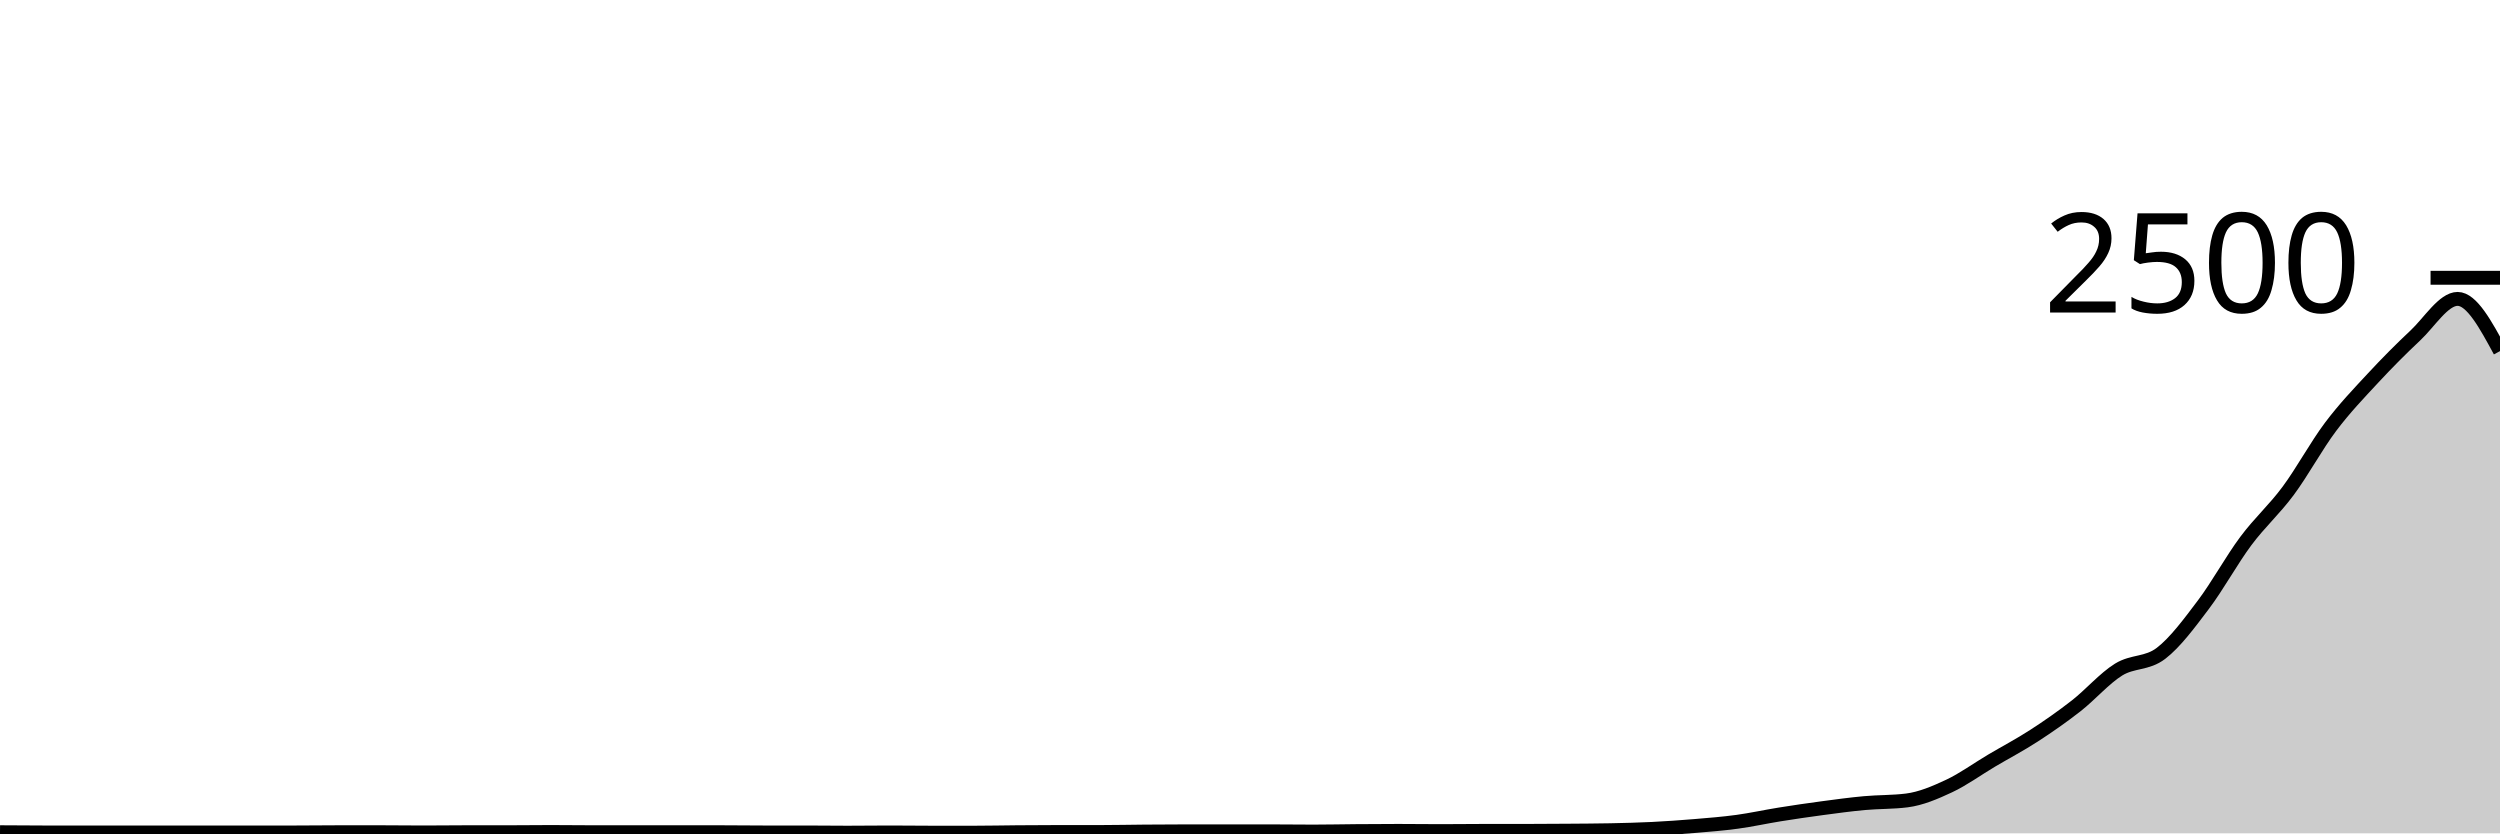
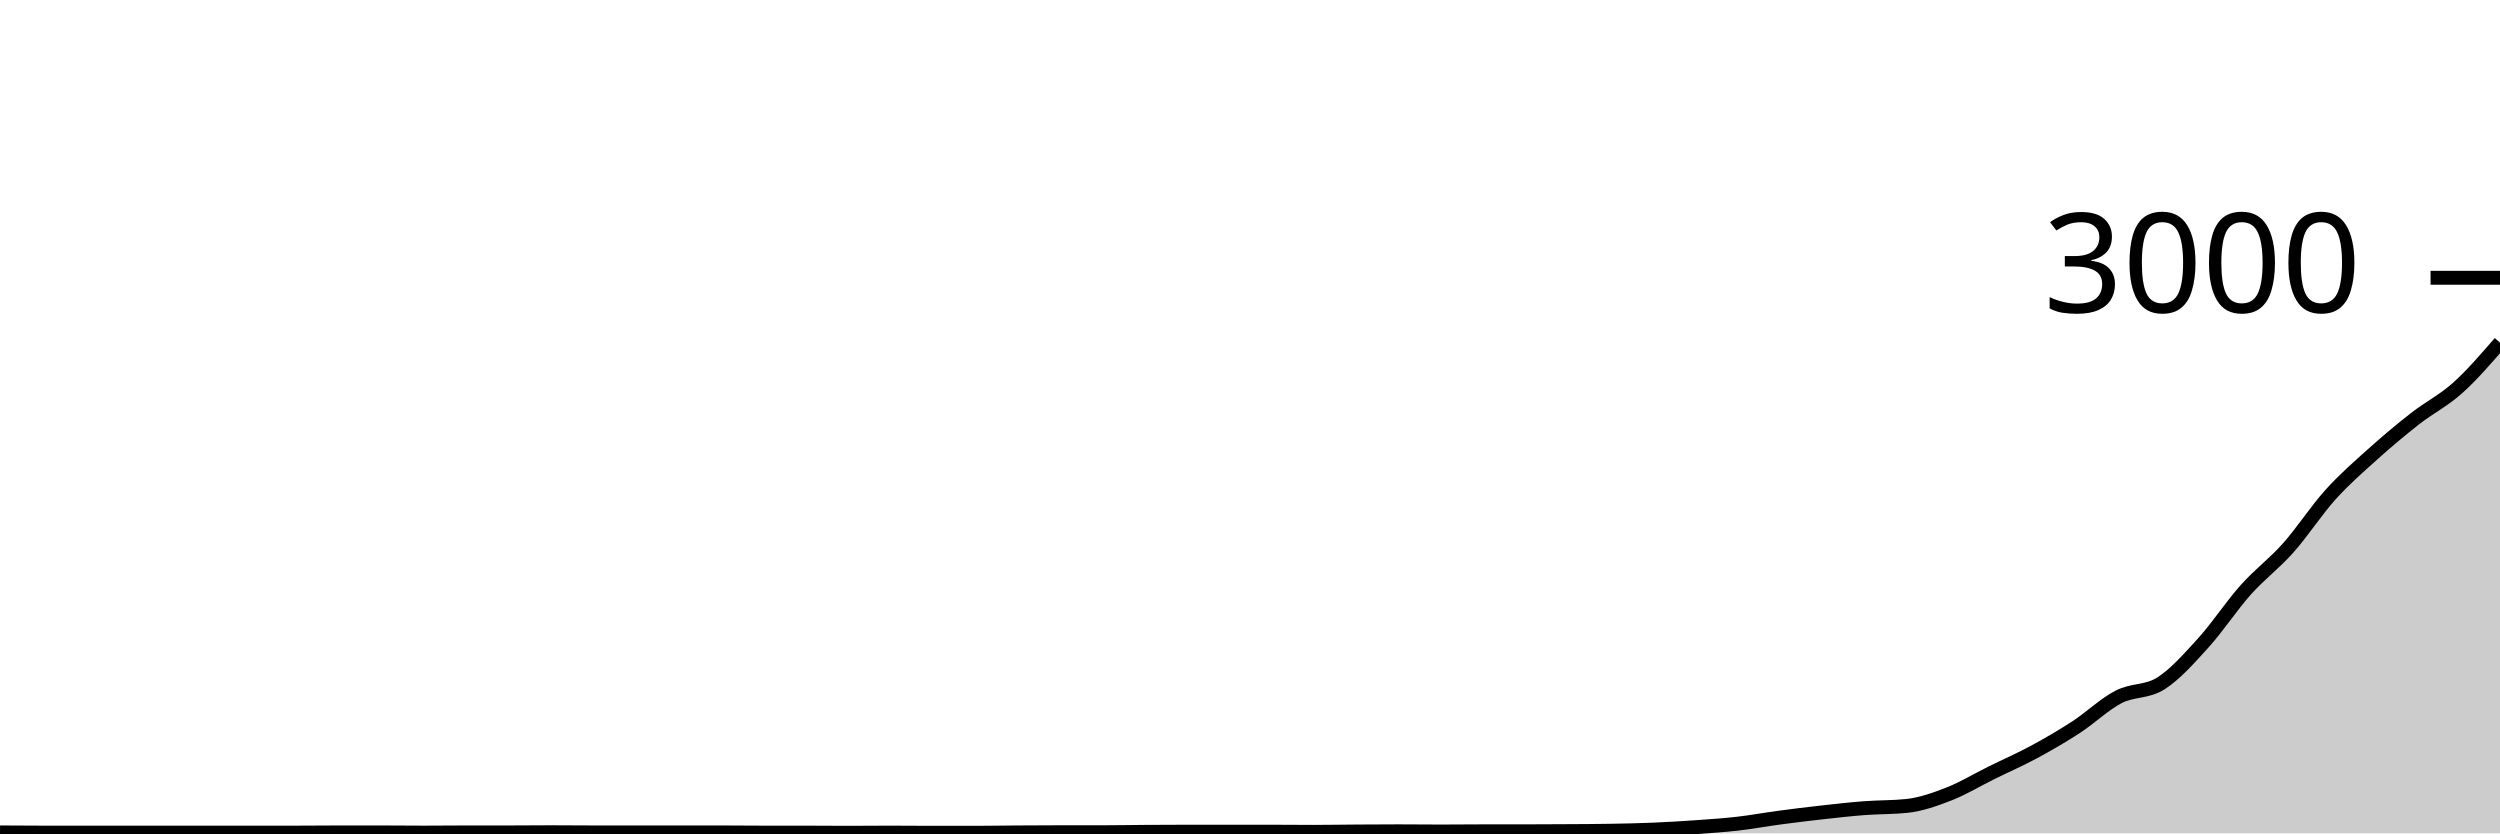
<svg xmlns="http://www.w3.org/2000/svg" viewBox="0 0 180 60">
  <g transform="translate(0,20)">
-     <path class="area" fill="rgba(0, 0, 0, 0.2)" d="M0,39.92C1.017,39.928,2.034,39.936,3.051,39.936C4.068,39.936,5.085,39.936,6.102,39.936C7.119,39.936,8.136,39.936,9.153,39.936C10.169,39.936,11.186,39.936,12.203,39.936C13.22,39.936,14.237,39.936,15.254,39.936C16.271,39.936,17.288,39.936,18.305,39.936C19.322,39.936,20.339,39.936,21.356,39.936C22.373,39.936,23.39,39.92,24.407,39.92C25.424,39.92,26.441,39.92,27.458,39.92C28.475,39.92,29.492,39.936,30.508,39.936C31.525,39.936,32.542,39.92,33.559,39.92C34.576,39.92,35.593,39.92,36.61,39.92C37.627,39.92,38.644,39.904,39.661,39.904C40.678,39.904,41.695,39.92,42.712,39.92C43.729,39.92,44.746,39.92,45.763,39.92C46.78,39.92,47.797,39.92,48.814,39.92C49.831,39.92,50.847,39.92,51.864,39.92C52.881,39.92,53.898,39.936,54.915,39.936C55.932,39.936,56.949,39.936,57.966,39.936C58.983,39.936,60,39.952,61.017,39.952C62.034,39.952,63.051,39.936,64.068,39.936C65.085,39.936,66.102,39.952,67.119,39.952C68.136,39.952,69.153,39.952,70.169,39.952C71.186,39.952,72.203,39.928,73.22,39.92C74.237,39.912,75.254,39.904,76.271,39.904C77.288,39.904,78.305,39.904,79.322,39.904C80.339,39.904,81.356,39.88,82.373,39.872C83.39,39.864,84.407,39.856,85.424,39.856C86.441,39.856,87.458,39.856,88.475,39.856C89.492,39.856,90.508,39.856,91.525,39.856C92.542,39.856,93.559,39.872,94.576,39.872C95.593,39.872,96.61,39.848,97.627,39.84C98.644,39.832,99.661,39.824,100.678,39.824C101.695,39.824,102.712,39.84,103.729,39.84C104.746,39.84,105.763,39.824,106.78,39.824C107.797,39.824,108.814,39.824,109.831,39.824C110.847,39.824,111.864,39.816,112.881,39.808C113.898,39.8,114.915,39.797,115.932,39.776C116.949,39.755,117.966,39.731,118.983,39.68C120,39.629,121.017,39.557,122.034,39.472C123.051,39.387,124.068,39.307,125.085,39.168C126.102,39.029,127.119,38.803,128.136,38.64C129.153,38.477,130.169,38.328,131.186,38.192C132.203,38.056,133.22,37.917,134.237,37.824C135.254,37.731,136.271,37.76,137.288,37.632C138.305,37.504,139.322,37.069,140.339,36.592C141.356,36.115,142.373,35.371,143.39,34.768C144.407,34.165,145.424,33.635,146.441,32.976C147.458,32.317,148.475,31.611,149.492,30.816C150.508,30.021,151.525,28.837,152.542,28.208C153.559,27.579,154.576,27.819,155.593,27.04C156.61,26.261,157.627,24.883,158.644,23.536C159.661,22.189,160.678,20.325,161.695,18.96C162.712,17.595,163.729,16.715,164.746,15.344C165.763,13.973,166.78,12.088,167.797,10.736C168.814,9.384,169.831,8.328,170.847,7.232C171.864,6.136,172.881,5.112,173.898,4.16C174.915,3.208,175.932,1.52,176.949,1.52C177.966,1.52,178.983,3.4,180,5.28L180,40C178.983,40,177.966,40,176.949,40C175.932,40,174.915,40,173.898,40C172.881,40,171.864,40,170.847,40C169.831,40,168.814,40,167.797,40C166.78,40,165.763,40,164.746,40C163.729,40,162.712,40,161.695,40C160.678,40,159.661,40,158.644,40C157.627,40,156.61,40,155.593,40C154.576,40,153.559,40,152.542,40C151.525,40,150.508,40,149.492,40C148.475,40,147.458,40,146.441,40C145.424,40,144.407,40,143.39,40C142.373,40,141.356,40,140.339,40C139.322,40,138.305,40,137.288,40C136.271,40,135.254,40,134.237,40C133.22,40,132.203,40,131.186,40C130.169,40,129.153,40,128.136,40C127.119,40,126.102,40,125.085,40C124.068,40,123.051,40,122.034,40C121.017,40,120,40,118.983,40C117.966,40,116.949,40,115.932,40C114.915,40,113.898,40,112.881,40C111.864,40,110.847,40,109.831,40C108.814,40,107.797,40,106.78,40C105.763,40,104.746,40,103.729,40C102.712,40,101.695,40,100.678,40C99.661,40,98.644,40,97.627,40C96.61,40,95.593,40,94.576,40C93.559,40,92.542,40,91.525,40C90.508,40,89.492,40,88.475,40C87.458,40,86.441,40,85.424,40C84.407,40,83.39,40,82.373,40C81.356,40,80.339,40,79.322,40C78.305,40,77.288,40,76.271,40C75.254,40,74.237,40,73.22,40C72.203,40,71.186,40,70.169,40C69.153,40,68.136,40,67.119,40C66.102,40,65.085,40,64.068,40C63.051,40,62.034,40,61.017,40C60,40,58.983,40,57.966,40C56.949,40,55.932,40,54.915,40C53.898,40,52.881,40,51.864,40C50.847,40,49.831,40,48.814,40C47.797,40,46.78,40,45.763,40C44.746,40,43.729,40,42.712,40C41.695,40,40.678,40,39.661,40C38.644,40,37.627,40,36.61,40C35.593,40,34.576,40,33.559,40C32.542,40,31.525,40,30.508,40C29.492,40,28.475,40,27.458,40C26.441,40,25.424,40,24.407,40C23.39,40,22.373,40,21.356,40C20.339,40,19.322,40,18.305,40C17.288,40,16.271,40,15.254,40C14.237,40,13.22,40,12.203,40C11.186,40,10.169,40,9.153,40C8.136,40,7.119,40,6.102,40C5.085,40,4.068,40,3.051,40C2.034,40,1.017,40,0,40Z" />
-     <path class="line" stroke="black" fill="none" d="M0,39.92C1.017,39.928,2.034,39.936,3.051,39.936C4.068,39.936,5.085,39.936,6.102,39.936C7.119,39.936,8.136,39.936,9.153,39.936C10.169,39.936,11.186,39.936,12.203,39.936C13.22,39.936,14.237,39.936,15.254,39.936C16.271,39.936,17.288,39.936,18.305,39.936C19.322,39.936,20.339,39.936,21.356,39.936C22.373,39.936,23.39,39.92,24.407,39.92C25.424,39.92,26.441,39.92,27.458,39.92C28.475,39.92,29.492,39.936,30.508,39.936C31.525,39.936,32.542,39.92,33.559,39.92C34.576,39.92,35.593,39.92,36.61,39.92C37.627,39.92,38.644,39.904,39.661,39.904C40.678,39.904,41.695,39.92,42.712,39.92C43.729,39.92,44.746,39.92,45.763,39.92C46.78,39.92,47.797,39.92,48.814,39.92C49.831,39.92,50.847,39.92,51.864,39.92C52.881,39.92,53.898,39.936,54.915,39.936C55.932,39.936,56.949,39.936,57.966,39.936C58.983,39.936,60,39.952,61.017,39.952C62.034,39.952,63.051,39.936,64.068,39.936C65.085,39.936,66.102,39.952,67.119,39.952C68.136,39.952,69.153,39.952,70.169,39.952C71.186,39.952,72.203,39.928,73.22,39.92C74.237,39.912,75.254,39.904,76.271,39.904C77.288,39.904,78.305,39.904,79.322,39.904C80.339,39.904,81.356,39.88,82.373,39.872C83.39,39.864,84.407,39.856,85.424,39.856C86.441,39.856,87.458,39.856,88.475,39.856C89.492,39.856,90.508,39.856,91.525,39.856C92.542,39.856,93.559,39.872,94.576,39.872C95.593,39.872,96.61,39.848,97.627,39.84C98.644,39.832,99.661,39.824,100.678,39.824C101.695,39.824,102.712,39.84,103.729,39.84C104.746,39.84,105.763,39.824,106.78,39.824C107.797,39.824,108.814,39.824,109.831,39.824C110.847,39.824,111.864,39.816,112.881,39.808C113.898,39.8,114.915,39.797,115.932,39.776C116.949,39.755,117.966,39.731,118.983,39.68C120,39.629,121.017,39.557,122.034,39.472C123.051,39.387,124.068,39.307,125.085,39.168C126.102,39.029,127.119,38.803,128.136,38.64C129.153,38.477,130.169,38.328,131.186,38.192C132.203,38.056,133.22,37.917,134.237,37.824C135.254,37.731,136.271,37.76,137.288,37.632C138.305,37.504,139.322,37.069,140.339,36.592C141.356,36.115,142.373,35.371,143.39,34.768C144.407,34.165,145.424,33.635,146.441,32.976C147.458,32.317,148.475,31.611,149.492,30.816C150.508,30.021,151.525,28.837,152.542,28.208C153.559,27.579,154.576,27.819,155.593,27.04C156.61,26.261,157.627,24.883,158.644,23.536C159.661,22.189,160.678,20.325,161.695,18.96C162.712,17.595,163.729,16.715,164.746,15.344C165.763,13.973,166.78,12.088,167.797,10.736C168.814,9.384,169.831,8.328,170.847,7.232C171.864,6.136,172.881,5.112,173.898,4.16C174.915,3.208,175.932,1.52,176.949,1.52C177.966,1.52,178.983,3.4,180,5.28" />
+     <path class="area" fill="rgba(0, 0, 0, 0.2)" d="M0,39.933C1.017,39.94,2.034,39.947,3.051,39.947C4.068,39.947,5.085,39.947,6.102,39.947C7.119,39.947,8.136,39.947,9.153,39.947C10.169,39.947,11.186,39.947,12.203,39.947C13.22,39.947,14.237,39.947,15.254,39.947C16.271,39.947,17.288,39.947,18.305,39.947C19.322,39.947,20.339,39.947,21.356,39.947C22.373,39.947,23.39,39.933,24.407,39.933C25.424,39.933,26.441,39.933,27.458,39.933C28.475,39.933,29.492,39.947,30.508,39.947C31.525,39.947,32.542,39.933,33.559,39.933C34.576,39.933,35.593,39.933,36.61,39.933C37.627,39.933,38.644,39.92,39.661,39.92C40.678,39.92,41.695,39.933,42.712,39.933C43.729,39.933,44.746,39.933,45.763,39.933C46.78,39.933,47.797,39.933,48.814,39.933C49.831,39.933,50.847,39.933,51.864,39.933C52.881,39.933,53.898,39.947,54.915,39.947C55.932,39.947,56.949,39.947,57.966,39.947C58.983,39.947,60,39.96,61.017,39.96C62.034,39.96,63.051,39.947,64.068,39.947C65.085,39.947,66.102,39.96,67.119,39.96C68.136,39.96,69.153,39.96,70.169,39.96C71.186,39.96,72.203,39.94,73.22,39.933C74.237,39.927,75.254,39.92,76.271,39.92C77.288,39.92,78.305,39.92,79.322,39.92C80.339,39.92,81.356,39.9,82.373,39.893C83.39,39.887,84.407,39.88,85.424,39.88C86.441,39.88,87.458,39.88,88.475,39.88C89.492,39.88,90.508,39.88,91.525,39.88C92.542,39.88,93.559,39.893,94.576,39.893C95.593,39.893,96.61,39.873,97.627,39.867C98.644,39.86,99.661,39.853,100.678,39.853C101.695,39.853,102.712,39.867,103.729,39.867C104.746,39.867,105.763,39.853,106.78,39.853C107.797,39.853,108.814,39.853,109.831,39.853C110.847,39.853,111.864,39.847,112.881,39.84C113.898,39.833,114.915,39.831,115.932,39.813C116.949,39.796,117.966,39.776,118.983,39.733C120,39.691,121.017,39.631,122.034,39.56C123.051,39.489,124.068,39.422,125.085,39.307C126.102,39.191,127.119,39.002,128.136,38.867C129.153,38.731,130.169,38.607,131.186,38.493C132.203,38.38,133.22,38.264,134.237,38.187C135.254,38.109,136.271,38.133,137.288,38.027C138.305,37.92,139.322,37.558,140.339,37.16C141.356,36.762,142.373,36.142,143.39,35.64C144.407,35.138,145.424,34.696,146.441,34.147C147.458,33.598,148.475,33.009,149.492,32.347C150.508,31.684,151.525,30.698,152.542,30.173C153.559,29.649,154.576,29.849,155.593,29.2C156.61,28.551,157.627,27.402,158.644,26.28C159.661,25.158,160.678,23.604,161.695,22.467C162.712,21.329,163.729,20.596,164.746,19.453C165.763,18.311,166.78,16.74,167.797,15.613C168.814,14.487,169.831,13.607,170.847,12.693C171.864,11.78,172.881,10.927,173.898,10.133C174.915,9.34,175.932,8.844,176.949,7.933C177.966,7.022,178.983,5.844,180,4.667L180,40C178.983,40,177.966,40,176.949,40C175.932,40,174.915,40,173.898,40C172.881,40,171.864,40,170.847,40C169.831,40,168.814,40,167.797,40C166.78,40,165.763,40,164.746,40C163.729,40,162.712,40,161.695,40C160.678,40,159.661,40,158.644,40C157.627,40,156.61,40,155.593,40C154.576,40,153.559,40,152.542,40C151.525,40,150.508,40,149.492,40C148.475,40,147.458,40,146.441,40C145.424,40,144.407,40,143.39,40C142.373,40,141.356,40,140.339,40C139.322,40,138.305,40,137.288,40C136.271,40,135.254,40,134.237,40C133.22,40,132.203,40,131.186,40C130.169,40,129.153,40,128.136,40C127.119,40,126.102,40,125.085,40C124.068,40,123.051,40,122.034,40C121.017,40,120,40,118.983,40C117.966,40,116.949,40,115.932,40C114.915,40,113.898,40,112.881,40C111.864,40,110.847,40,109.831,40C108.814,40,107.797,40,106.78,40C105.763,40,104.746,40,103.729,40C102.712,40,101.695,40,100.678,40C99.661,40,98.644,40,97.627,40C96.61,40,95.593,40,94.576,40C93.559,40,92.542,40,91.525,40C90.508,40,89.492,40,88.475,40C87.458,40,86.441,40,85.424,40C84.407,40,83.39,40,82.373,40C81.356,40,80.339,40,79.322,40C78.305,40,77.288,40,76.271,40C75.254,40,74.237,40,73.22,40C72.203,40,71.186,40,70.169,40C69.153,40,68.136,40,67.119,40C66.102,40,65.085,40,64.068,40C63.051,40,62.034,40,61.017,40C60,40,58.983,40,57.966,40C56.949,40,55.932,40,54.915,40C53.898,40,52.881,40,51.864,40C50.847,40,49.831,40,48.814,40C47.797,40,46.78,40,45.763,40C44.746,40,43.729,40,42.712,40C41.695,40,40.678,40,39.661,40C38.644,40,37.627,40,36.61,40C35.593,40,34.576,40,33.559,40C32.542,40,31.525,40,30.508,40C29.492,40,28.475,40,27.458,40C26.441,40,25.424,40,24.407,40C23.39,40,22.373,40,21.356,40C20.339,40,19.322,40,18.305,40C17.288,40,16.271,40,15.254,40C14.237,40,13.22,40,12.203,40C11.186,40,10.169,40,9.153,40C8.136,40,7.119,40,6.102,40C5.085,40,4.068,40,3.051,40C2.034,40,1.017,40,0,40Z" />
+     <path class="line" stroke="black" fill="none" d="M0,39.933C1.017,39.94,2.034,39.947,3.051,39.947C4.068,39.947,5.085,39.947,6.102,39.947C7.119,39.947,8.136,39.947,9.153,39.947C10.169,39.947,11.186,39.947,12.203,39.947C13.22,39.947,14.237,39.947,15.254,39.947C16.271,39.947,17.288,39.947,18.305,39.947C19.322,39.947,20.339,39.947,21.356,39.947C22.373,39.947,23.39,39.933,24.407,39.933C25.424,39.933,26.441,39.933,27.458,39.933C28.475,39.933,29.492,39.947,30.508,39.947C31.525,39.947,32.542,39.933,33.559,39.933C34.576,39.933,35.593,39.933,36.61,39.933C37.627,39.933,38.644,39.92,39.661,39.92C40.678,39.92,41.695,39.933,42.712,39.933C43.729,39.933,44.746,39.933,45.763,39.933C46.78,39.933,47.797,39.933,48.814,39.933C49.831,39.933,50.847,39.933,51.864,39.933C52.881,39.933,53.898,39.947,54.915,39.947C55.932,39.947,56.949,39.947,57.966,39.947C58.983,39.947,60,39.96,61.017,39.96C62.034,39.96,63.051,39.947,64.068,39.947C65.085,39.947,66.102,39.96,67.119,39.96C68.136,39.96,69.153,39.96,70.169,39.96C71.186,39.96,72.203,39.94,73.22,39.933C74.237,39.927,75.254,39.92,76.271,39.92C77.288,39.92,78.305,39.92,79.322,39.92C80.339,39.92,81.356,39.9,82.373,39.893C83.39,39.887,84.407,39.88,85.424,39.88C86.441,39.88,87.458,39.88,88.475,39.88C89.492,39.88,90.508,39.88,91.525,39.88C92.542,39.88,93.559,39.893,94.576,39.893C95.593,39.893,96.61,39.873,97.627,39.867C98.644,39.86,99.661,39.853,100.678,39.853C101.695,39.853,102.712,39.867,103.729,39.867C104.746,39.867,105.763,39.853,106.78,39.853C107.797,39.853,108.814,39.853,109.831,39.853C110.847,39.853,111.864,39.847,112.881,39.84C113.898,39.833,114.915,39.831,115.932,39.813C116.949,39.796,117.966,39.776,118.983,39.733C120,39.691,121.017,39.631,122.034,39.56C123.051,39.489,124.068,39.422,125.085,39.307C126.102,39.191,127.119,39.002,128.136,38.867C129.153,38.731,130.169,38.607,131.186,38.493C132.203,38.38,133.22,38.264,134.237,38.187C135.254,38.109,136.271,38.133,137.288,38.027C138.305,37.92,139.322,37.558,140.339,37.16C141.356,36.762,142.373,36.142,143.39,35.64C144.407,35.138,145.424,34.696,146.441,34.147C147.458,33.598,148.475,33.009,149.492,32.347C150.508,31.684,151.525,30.698,152.542,30.173C153.559,29.649,154.576,29.849,155.593,29.2C156.61,28.551,157.627,27.402,158.644,26.28C159.661,25.158,160.678,23.604,161.695,22.467C162.712,21.329,163.729,20.596,164.746,19.453C165.763,18.311,166.78,16.74,167.797,15.613C168.814,14.487,169.831,13.607,170.847,12.693C171.864,11.78,172.881,10.927,173.898,10.133C174.915,9.34,175.932,8.844,176.949,7.933C177.966,7.022,178.983,5.844,180,4.667" />
    <path class="axis-ceiling" stroke-width="1" stroke="black" fill="none" d="M175,0L180,0" />
-     <text class="axis-ceiling-label" font-family="sans-serif" text-anchor="end" font-size="10px" x="170" y="2.5">2500</text>
+     <text class="axis-ceiling-label" font-family="sans-serif" text-anchor="end" font-size="10px" x="170" y="2.5">3000</text>
  </g>
</svg>
